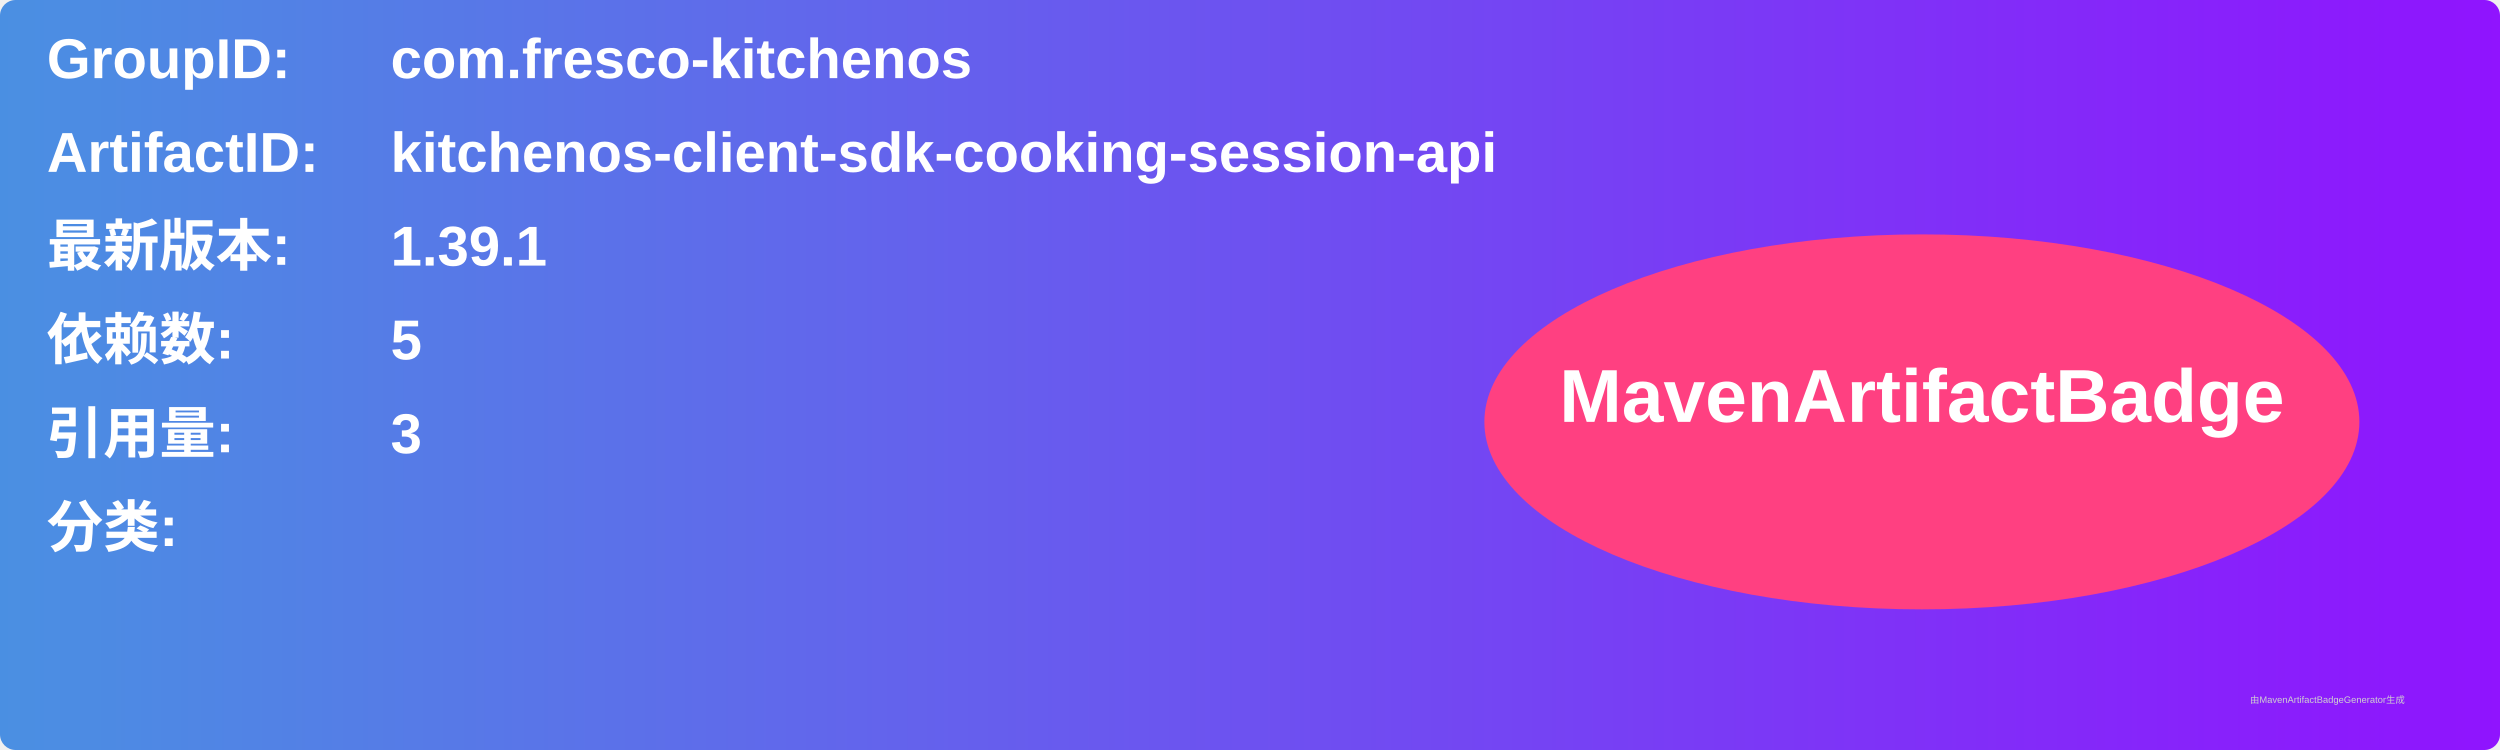
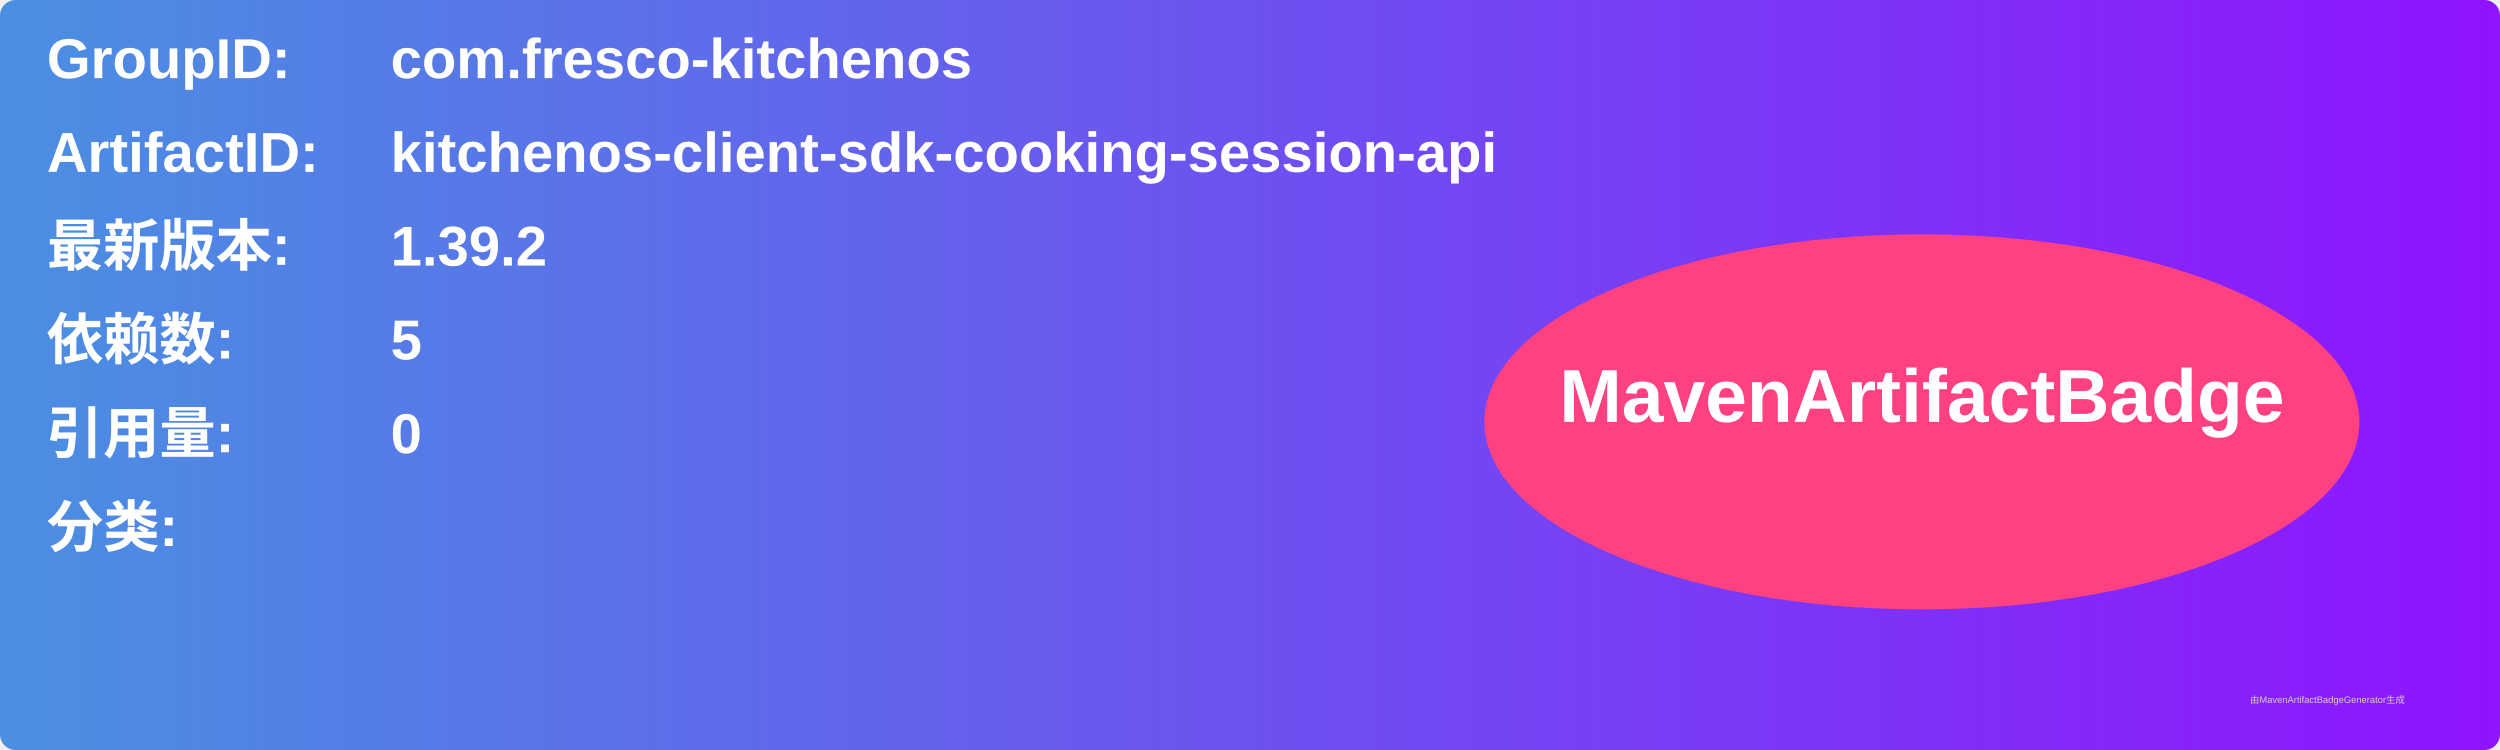
<svg xmlns="http://www.w3.org/2000/svg" width="800" height="240" viewBox="0 0 800 240">
  <linearGradient id="grad" x1="0%" y1="0%" x2="100%" y2="0%">
    <stop offset="0%" stop-color="#4a90e2" />
    <stop offset="100%" stop-color="#9013fe" />
  </linearGradient>
  <rect width="100%" height="100%" rx="5" ry="5" fill="url(#grad)" />
  <g transform="translate(15, 15)">
    <text x="0" y="10" font-family="Arial" font-size="18" fill="white" font-weight="bold" width="260">GroupID:</text>
    <text x="110" y="10" font-family="Arial" font-size="18" fill="white" font-weight="bold" width="460">com.fresco-kitchenos</text>
    <text x="0" y="40" font-family="Arial" font-size="18" fill="white" font-weight="bold" width="260">ArtifactID:</text>
    <text x="110" y="40" font-family="Arial" font-size="18" fill="white" font-weight="bold" width="460">kitchenos-client-sdk-cooking-session-api</text>
    <text x="0" y="70" font-family="Arial" font-size="18" fill="white" font-weight="bold">最新版本:</text>
    <text x="110" y="70" font-family="Arial" font-size="18" fill="white" font-weight="bold">
-       <tspan font-weight="bold">1.39.1</tspan>
+       <tspan font-weight="bold">1.39.2</tspan>
    </text>
    <text x="0" y="100" font-family="Arial" font-size="18" fill="white" font-weight="bold">依赖数: </text>
    <text x="110" y="100" font-family="Arial" font-size="18" fill="white">
      <tspan font-weight="bold">5</tspan>
    </text>
    <text x="0" y="130" font-family="Arial" font-size="18" fill="white" font-weight="bold">引用量: </text>
    <text x="110" y="130" font-family="Arial" font-size="18" fill="white">
-       <tspan font-weight="bold">3</tspan>
+       <tspan font-weight="bold">0</tspan>
    </text>
    <text x="0" y="160" font-family="Arial" font-size="18" fill="white" font-weight="bold">分类:</text>
    <text x="10" y="190" font-family="Arial" font-size="10" fill="white">
      <tspan font-weight="bold" />
    </text>
    <ellipse cx="600" cy="120" rx="140" ry="60" fill="#ff4081" />
    <text x="600" y="120" text-anchor="middle" font-family="Arial" font-size="24" fill="white" font-weight="bold">MavenArtifactBadge</text>
  </g>
  <text x="720" y="225" font-family="Arial" font-size="3" fill="#d0d0d0">由MavenArtifactBadgeGenerator生成</text>
</svg>
